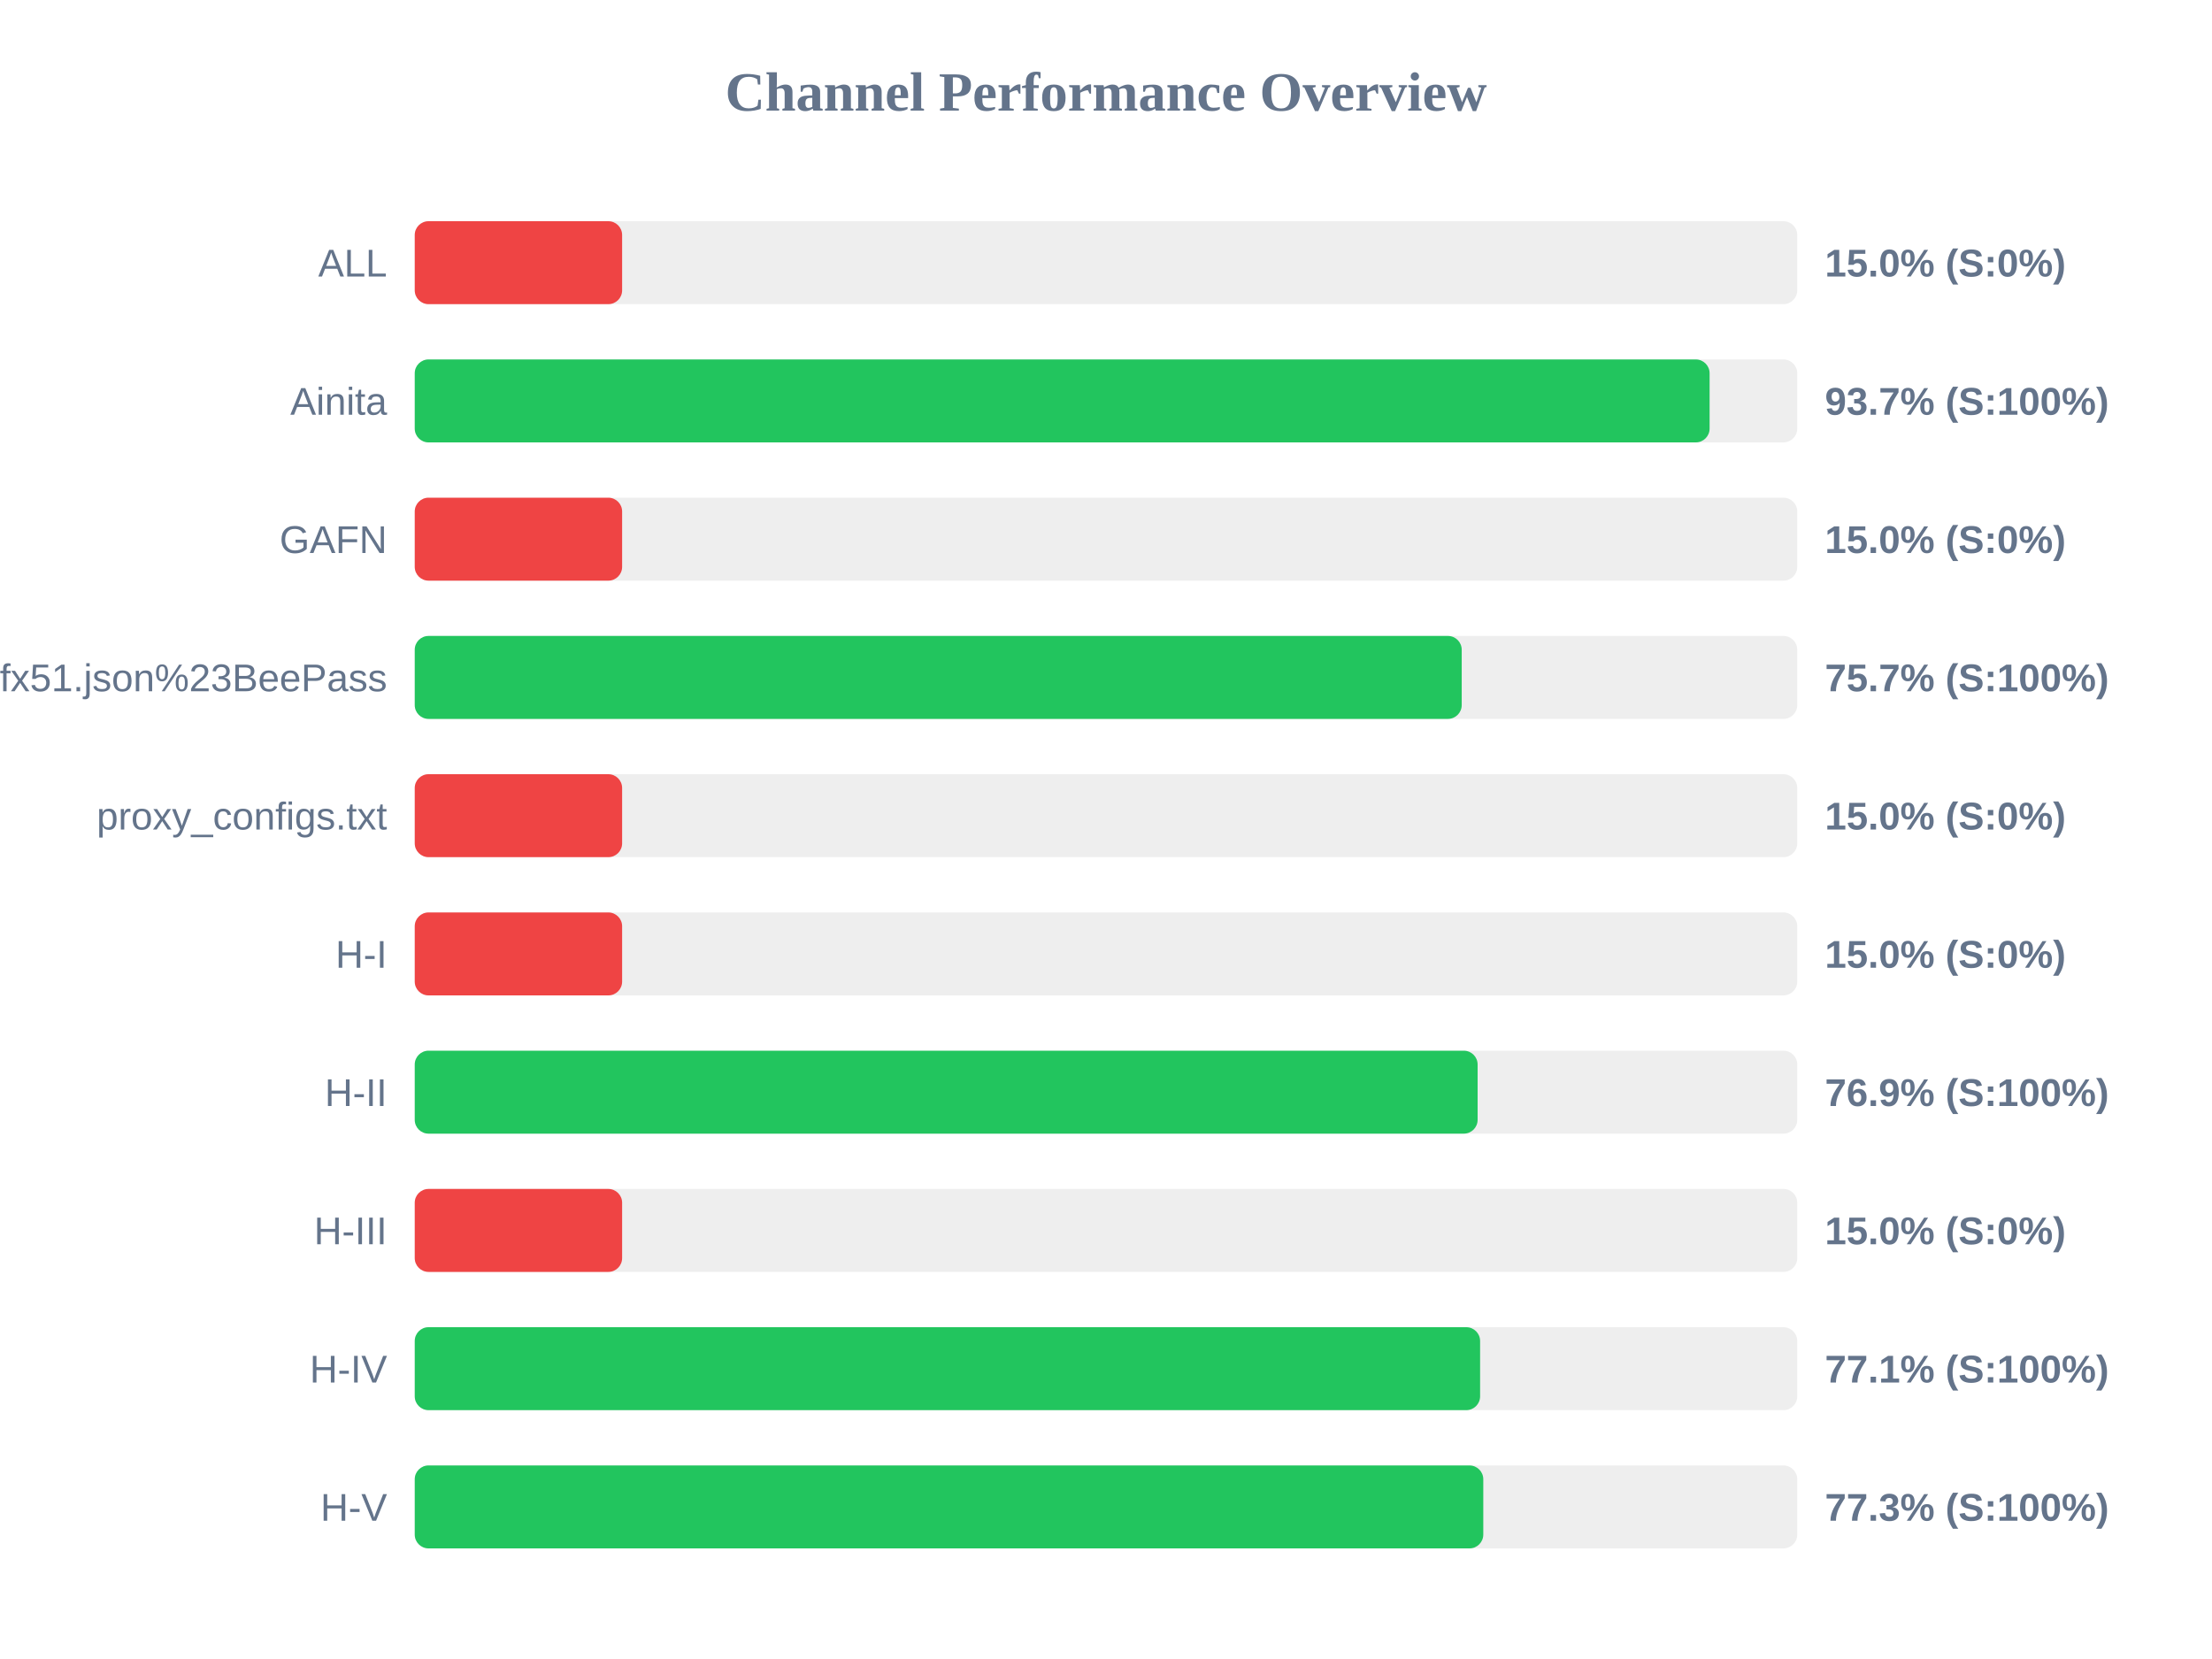
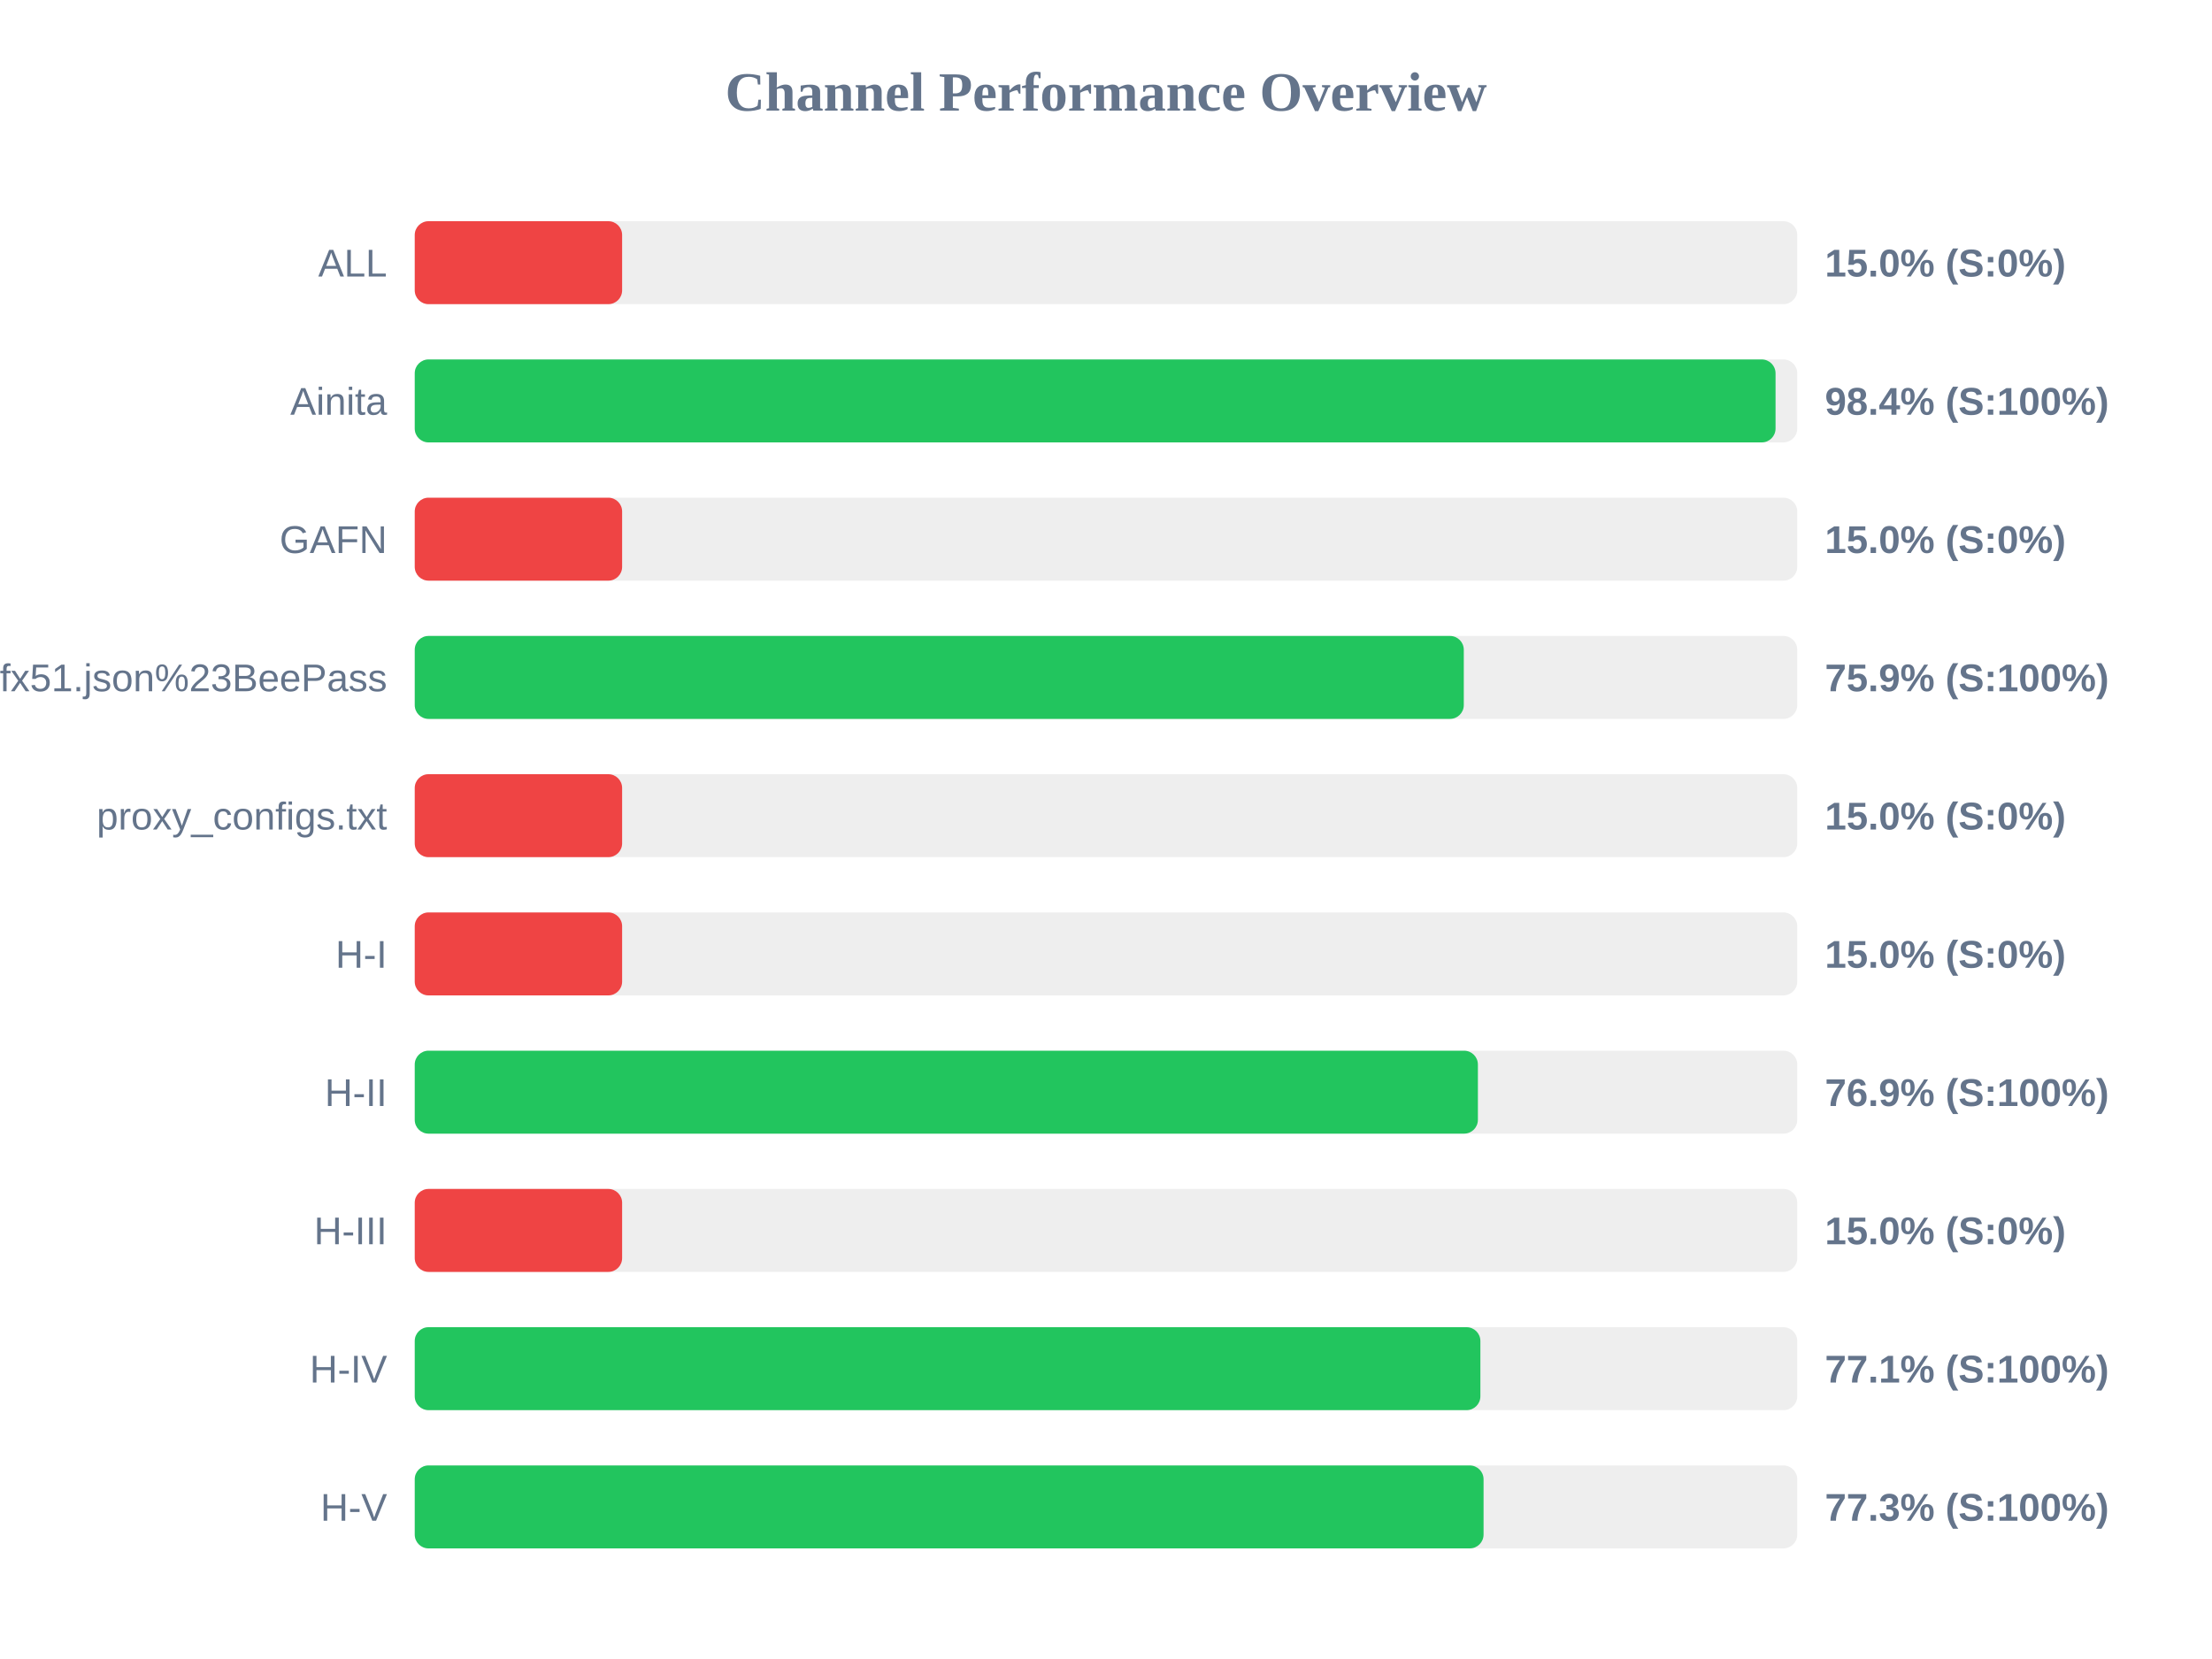
<svg xmlns="http://www.w3.org/2000/svg" width="800" height="600" version="1.1">
  <style>
        .row { font: 14px Arial; fill: #64748b; }
        .score { font: bold 14px Arial; fill: #64748b; }
    </style>
  <text x="400" y="40" text-anchor="middle" font-size="20px" font-weight="bold" fill="#64748b">Channel Performance Overview</text>
  <rect x="150" y="80" width="500" height="30" fill="#eee" rx="5" />
  <rect x="150" y="80" width="75.0" height="30" fill="#ef4444" rx="5" />
  <text x="140" y="100" text-anchor="end" class="row">ALL</text>
  <text x="660" y="100" text-anchor="start" class="score">15.0% (S:0%)</text>
  <rect x="150" y="130" width="500" height="30" fill="#eee" rx="5" />
-   <rect x="150" y="130" width="468.3" height="30" fill="#22c55e" rx="5" />
+   <rect x="150" y="130" width="492.15" height="30" fill="#22c55e" rx="5" />
  <text x="140" y="150" text-anchor="end" class="row">Ainita</text>
-   <text x="660" y="150" text-anchor="start" class="score">93.7% (S:100%)</text>
+   <text x="660" y="150" text-anchor="start" class="score">98.4% (S:100%)</text>
  <rect x="150" y="180" width="500" height="30" fill="#eee" rx="5" />
  <rect x="150" y="180" width="75.0" height="30" fill="#ef4444" rx="5" />
  <text x="140" y="200" text-anchor="end" class="row">GAFN</text>
  <text x="660" y="200" text-anchor="start" class="score">15.0% (S:0%)</text>
  <rect x="150" y="230" width="500" height="30" fill="#eee" rx="5" />
-   <rect x="150" y="230" width="378.65" height="30" fill="#22c55e" rx="5" />
+   <rect x="150" y="230" width="379.4" height="30" fill="#22c55e" rx="5" />
  <text x="140" y="250" text-anchor="end" class="row">sub?s=ssconf%3A%2F%2Fs3.amazonaws.com%2Fbeedynconprd%2Fzf38bv6oxi1nv3wfkpmxyfl8yj5fargza3foantoalu16vznl0ckxx7bgf1ufx51.json%23BeePass</text>
-   <text x="660" y="250" text-anchor="start" class="score">75.7% (S:100%)</text>
+   <text x="660" y="250" text-anchor="start" class="score">75.9% (S:100%)</text>
  <rect x="150" y="280" width="500" height="30" fill="#eee" rx="5" />
  <rect x="150" y="280" width="75.0" height="30" fill="#ef4444" rx="5" />
  <text x="140" y="300" text-anchor="end" class="row">proxy_configs.txt</text>
  <text x="660" y="300" text-anchor="start" class="score">15.0% (S:0%)</text>
  <rect x="150" y="330" width="500" height="30" fill="#eee" rx="5" />
  <rect x="150" y="330" width="75.0" height="30" fill="#ef4444" rx="5" />
  <text x="140" y="350" text-anchor="end" class="row">H-I</text>
  <text x="660" y="350" text-anchor="start" class="score">15.0% (S:0%)</text>
  <rect x="150" y="380" width="500" height="30" fill="#eee" rx="5" />
-   <rect x="150" y="380" width="384.4" height="30" fill="#22c55e" rx="5" />
+   <rect x="150" y="380" width="384.5" height="30" fill="#22c55e" rx="5" />
  <text x="140" y="400" text-anchor="end" class="row">H-II</text>
  <text x="660" y="400" text-anchor="start" class="score">76.9% (S:100%)</text>
  <rect x="150" y="430" width="500" height="30" fill="#eee" rx="5" />
  <rect x="150" y="430" width="75.0" height="30" fill="#ef4444" rx="5" />
  <text x="140" y="450" text-anchor="end" class="row">H-III</text>
  <text x="660" y="450" text-anchor="start" class="score">15.0% (S:0%)</text>
  <rect x="150" y="480" width="500" height="30" fill="#eee" rx="5" />
-   <rect x="150" y="480" width="385.3" height="30" fill="#22c55e" rx="5" />
+   <rect x="150" y="480" width="385.4" height="30" fill="#22c55e" rx="5" />
  <text x="140" y="500" text-anchor="end" class="row">H-IV</text>
  <text x="660" y="500" text-anchor="start" class="score">77.1% (S:100%)</text>
  <rect x="150" y="530" width="500" height="30" fill="#eee" rx="5" />
-   <rect x="150" y="530" width="386.45" height="30" fill="#22c55e" rx="5" />
+   <rect x="150" y="530" width="386.55" height="30" fill="#22c55e" rx="5" />
  <text x="140" y="550" text-anchor="end" class="row">H-V</text>
  <text x="660" y="550" text-anchor="start" class="score">77.3% (S:100%)</text>
</svg>
